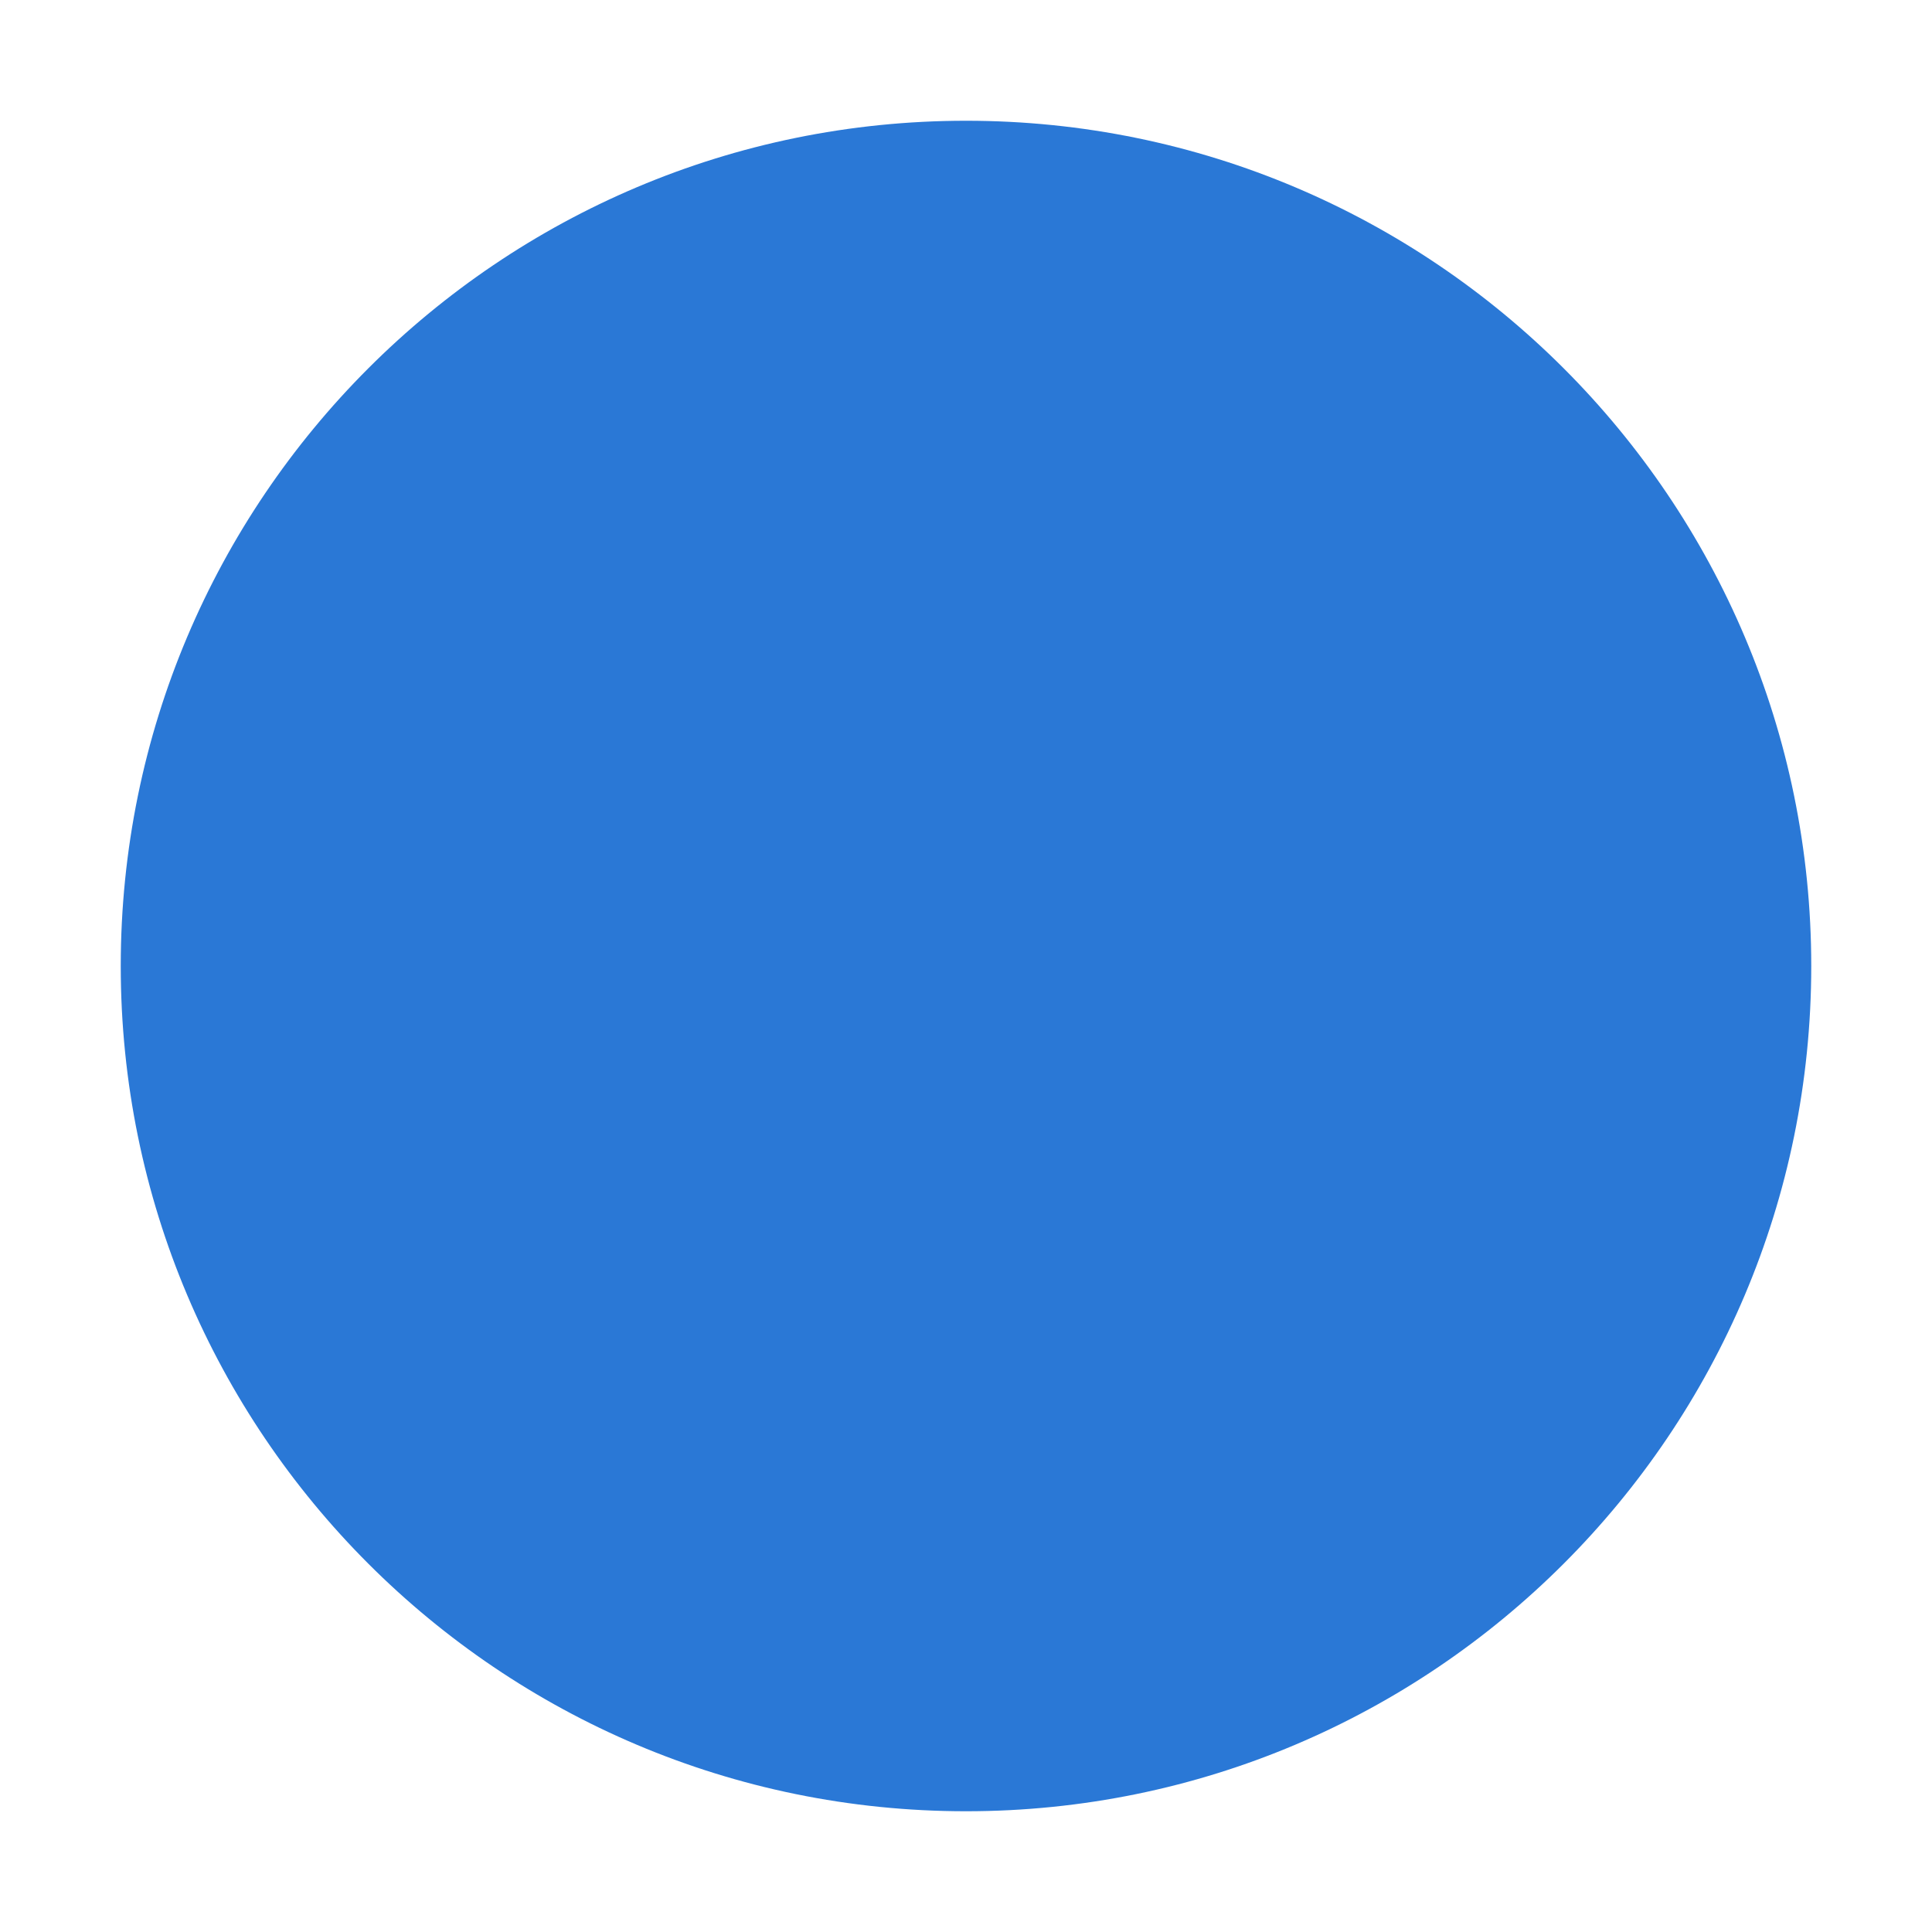
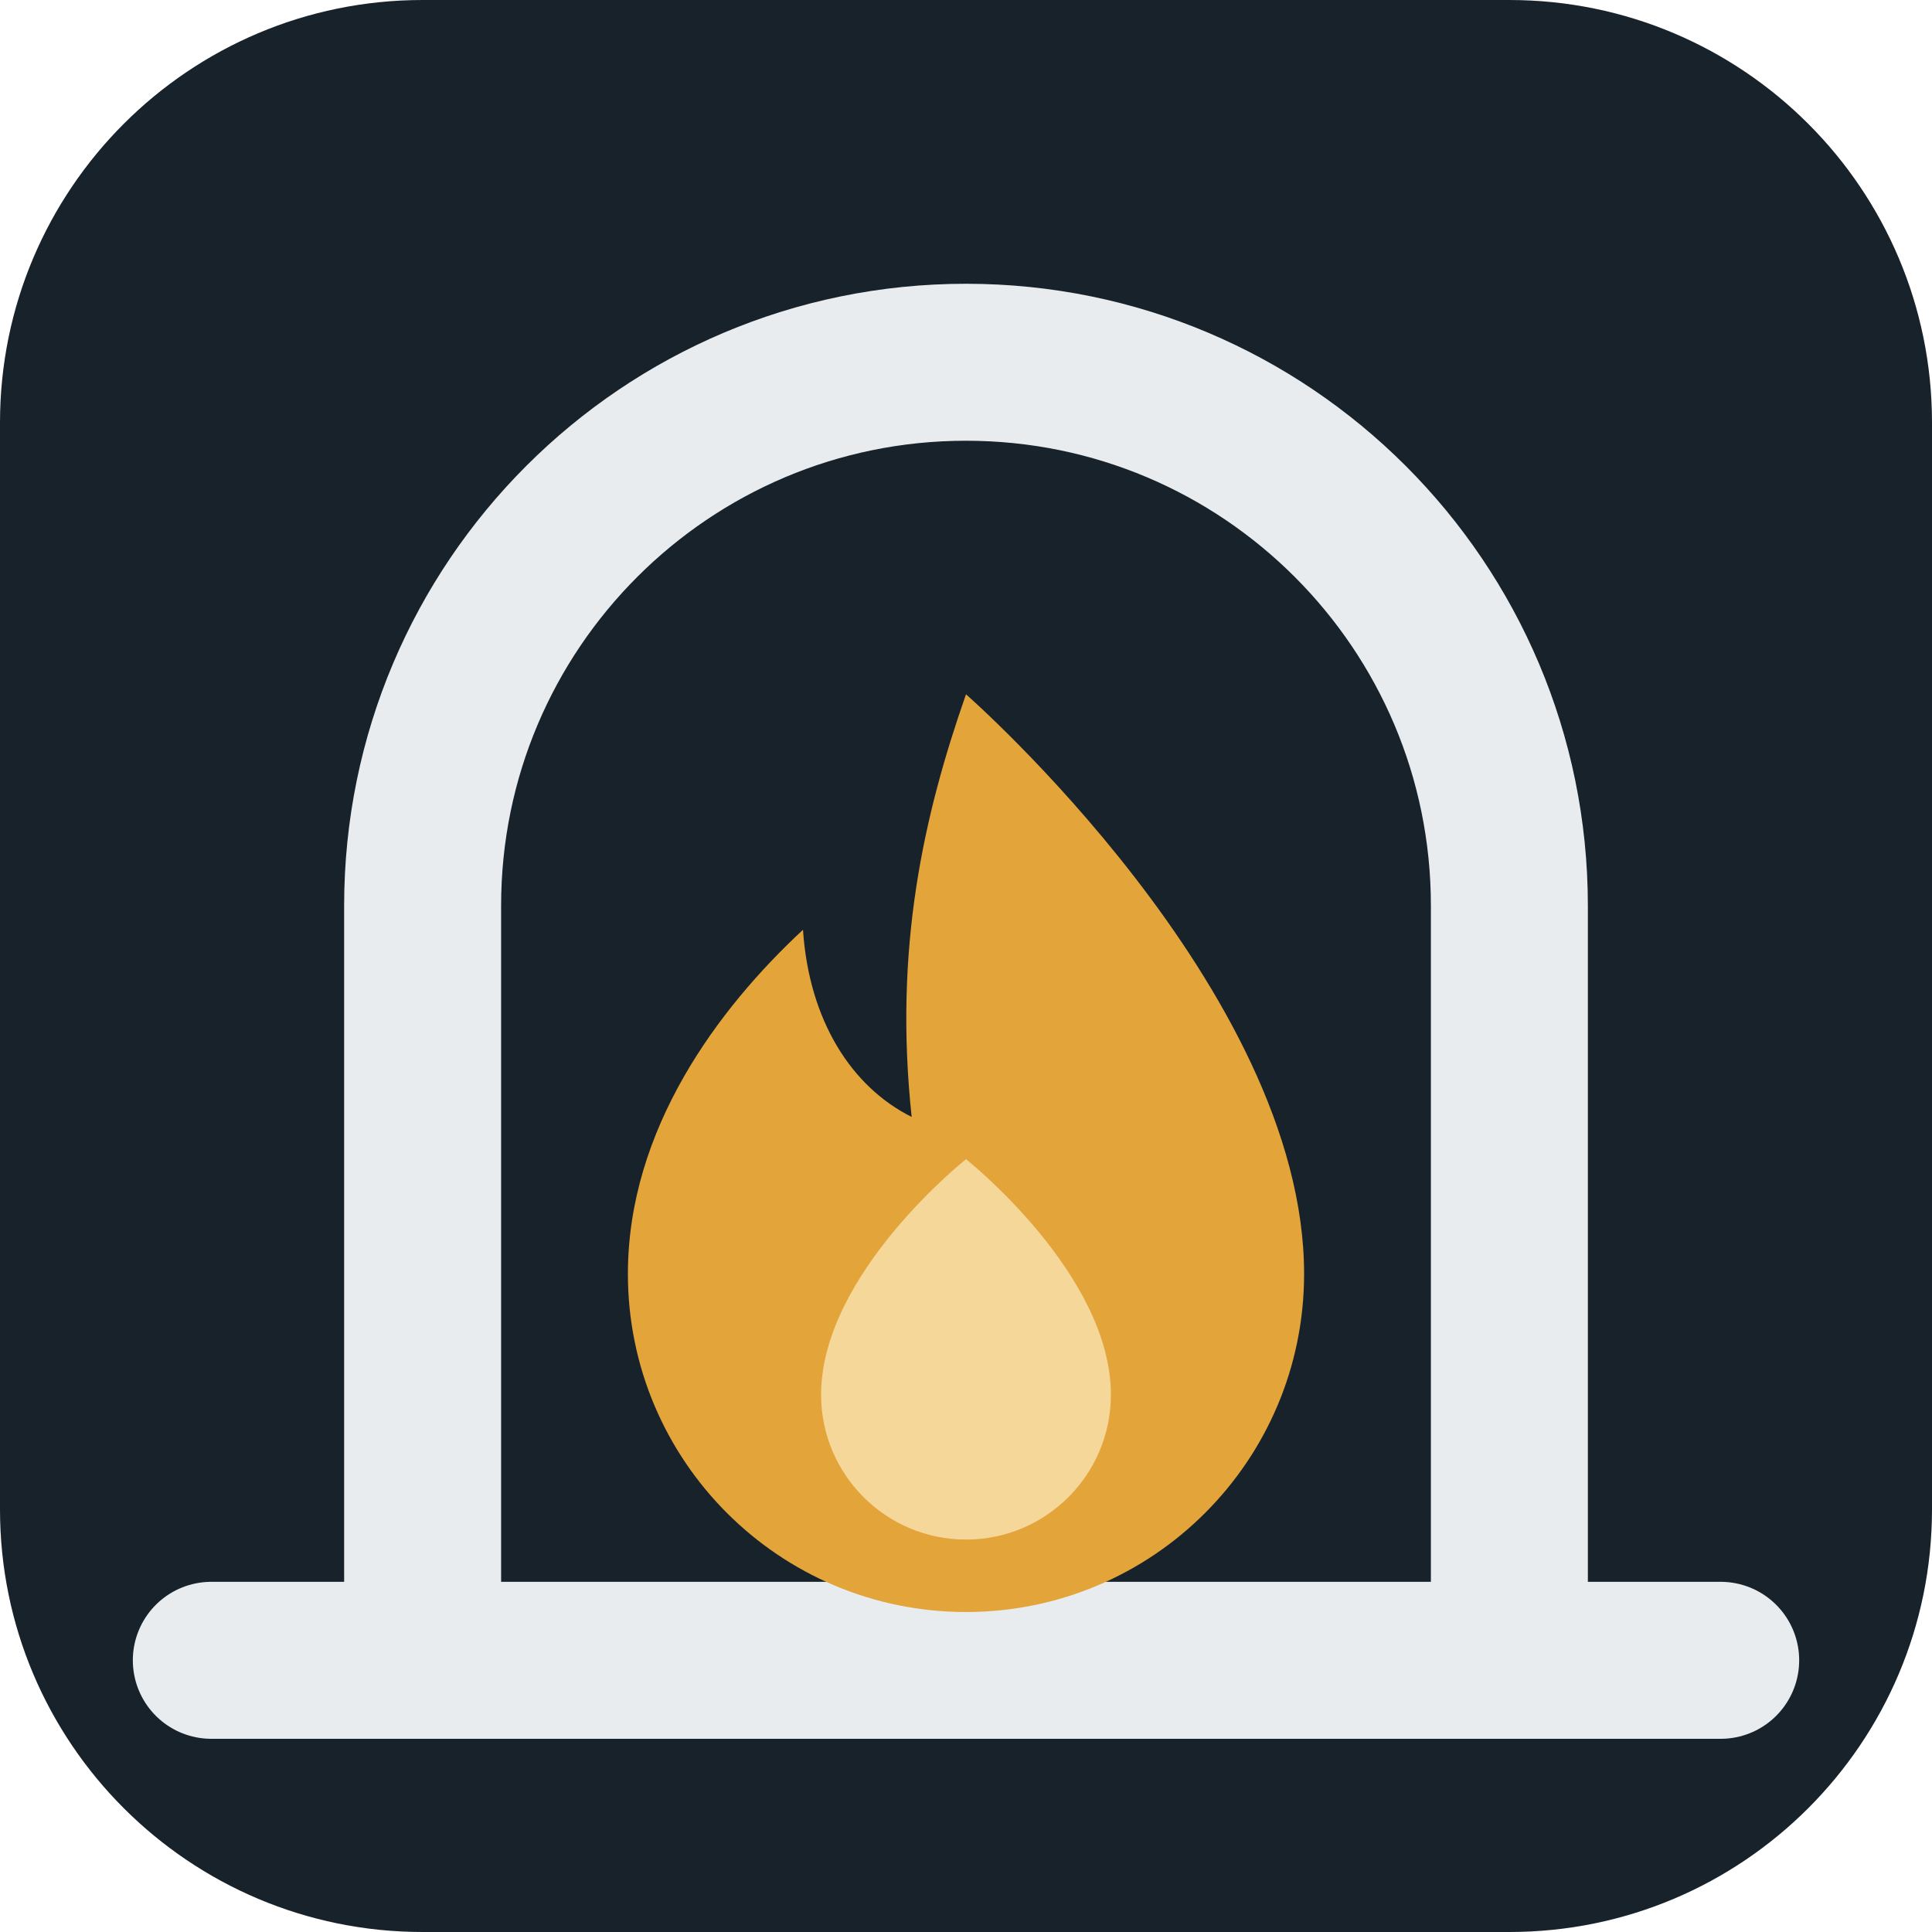
- <svg xmlns="http://www.w3.org/2000/svg" viewBox="0 0 16 16">
-   <circle cx="8" cy="8" r="7" fill="#2a78d6" />
+ <svg xmlns="http://www.w3.org/2000/svg" viewBox="0 0 32 32">
+   <rect width="32" height="32" rx="7" fill="#18222b" />
+   <path d="M7 27V15a9 9 0 0 1 18 0v12" fill="none" stroke="#e8ecef" stroke-width="2.6" stroke-linecap="round" />
+   <path d="M3.5 27.5h25" stroke="#e8ecef" stroke-width="2.6" stroke-linecap="round" />
+   <path d="M16 11.5c0 0 5.6 4.9 5.6 9.6a5.6 5.6 0 0 1-11.2 0c0-2.4 1.5-4.4 2.9-5.7.1 1.5.8 2.6 1.8 3.1-.3-2.8.2-5 .9-7z" fill="#e3a43a" />
+   <path d="M16 19.2c0 0 2.4 1.9 2.4 3.9a2.4 2.4 0 0 1-4.8 0c0-2 2.4-3.9 2.4-3.9z" fill="#f6d79a" />
</svg>
